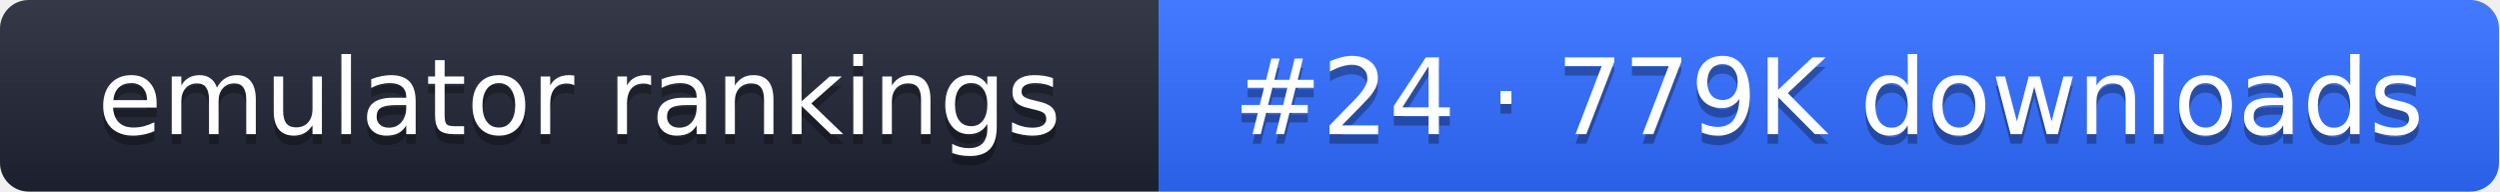
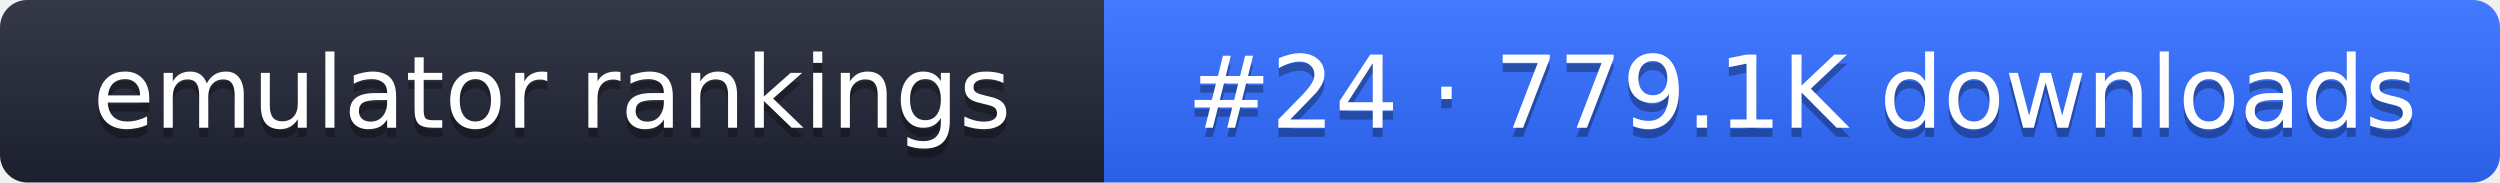
- <svg xmlns="http://www.w3.org/2000/svg" width="261" height="20" role="img" aria-label="emulator rankings: #24 · 779K downloads">
+ <svg xmlns="http://www.w3.org/2000/svg" width="274" height="20" role="img" aria-label="emulator rankings: #24 · 779.1K downloads">
  <linearGradient id="g" x2="0" y2="100%">
    <stop offset="0" stop-color="#fff" stop-opacity=".1" />
    <stop offset="1" stop-opacity=".1" />
  </linearGradient>
  <clipPath id="r">
-     <rect width="261" height="20" rx="3" fill="#fff" />
+     <rect width="274" height="20" rx="3" fill="#fff" />
  </clipPath>
  <g clip-path="url(#r)">
    <rect width="121" height="20" fill="#1f2433" />
-     <rect x="121" width="140" height="20" fill="#2f6bff" />
-     <rect width="261" height="20" fill="url(#g)" />
+     <rect x="121" width="153" height="20" fill="#2f6bff" />
+     <rect width="274" height="20" fill="url(#g)" />
  </g>
  <g fill="#fff" text-anchor="middle" font-family="Verdana,DejaVu Sans,sans-serif" font-size="11">
    <text x="60.5" y="15" fill="#010101" fill-opacity=".3">emulator rankings</text>
    <text x="60.5" y="14">emulator rankings</text>
-     <text x="191" y="15" fill="#010101" fill-opacity=".3">#24 · 779K downloads</text>
-     <text x="191" y="14">#24 · 779K downloads</text>
+     <text x="197.5" y="15" fill="#010101" fill-opacity=".3">#24 · 779.1K downloads</text>
+     <text x="197.5" y="14">#24 · 779.1K downloads</text>
  </g>
</svg>
